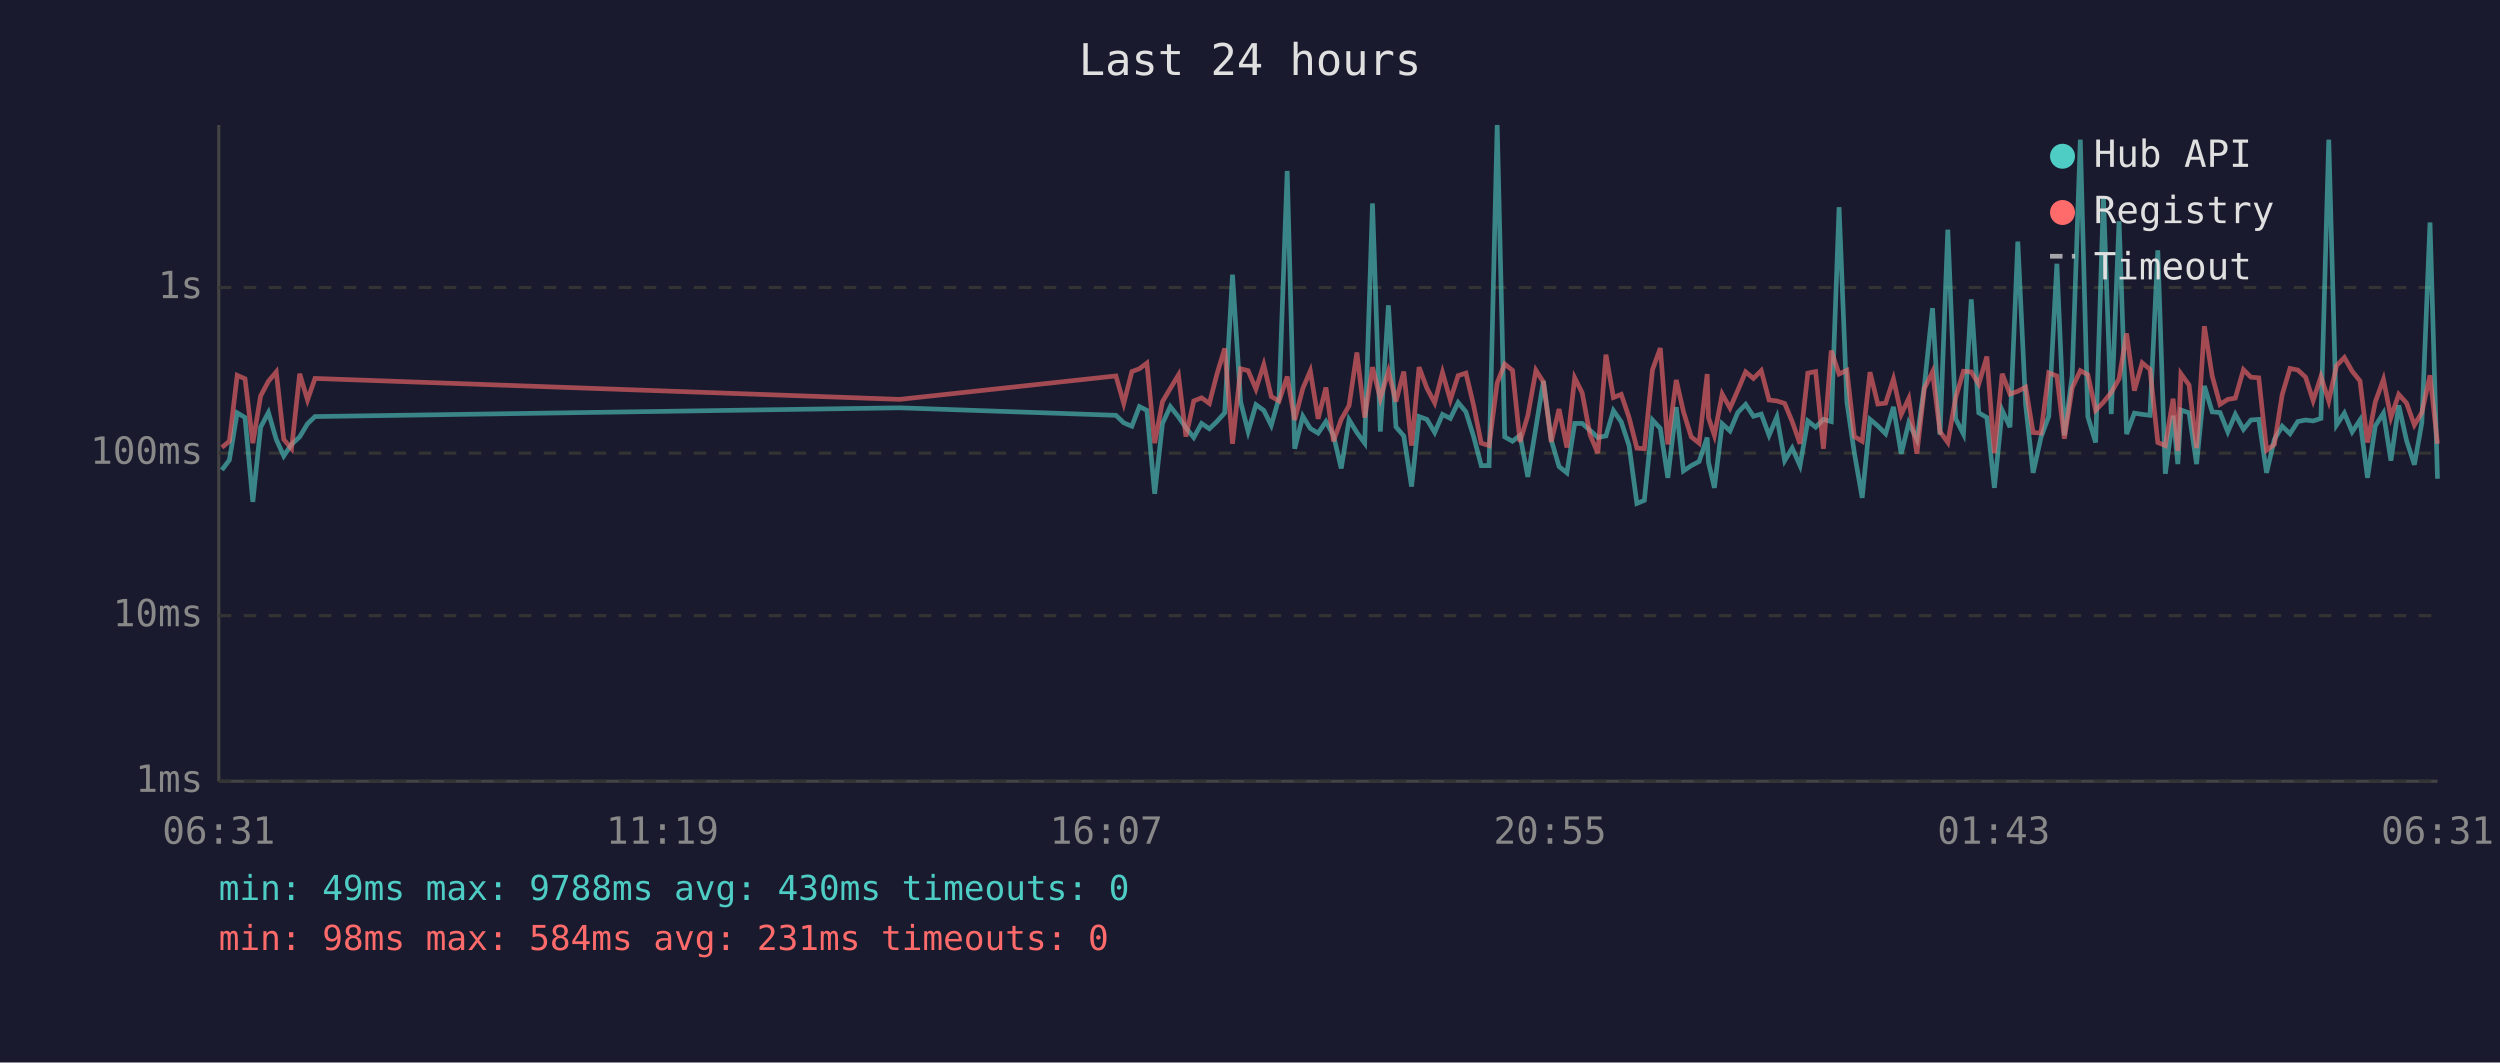
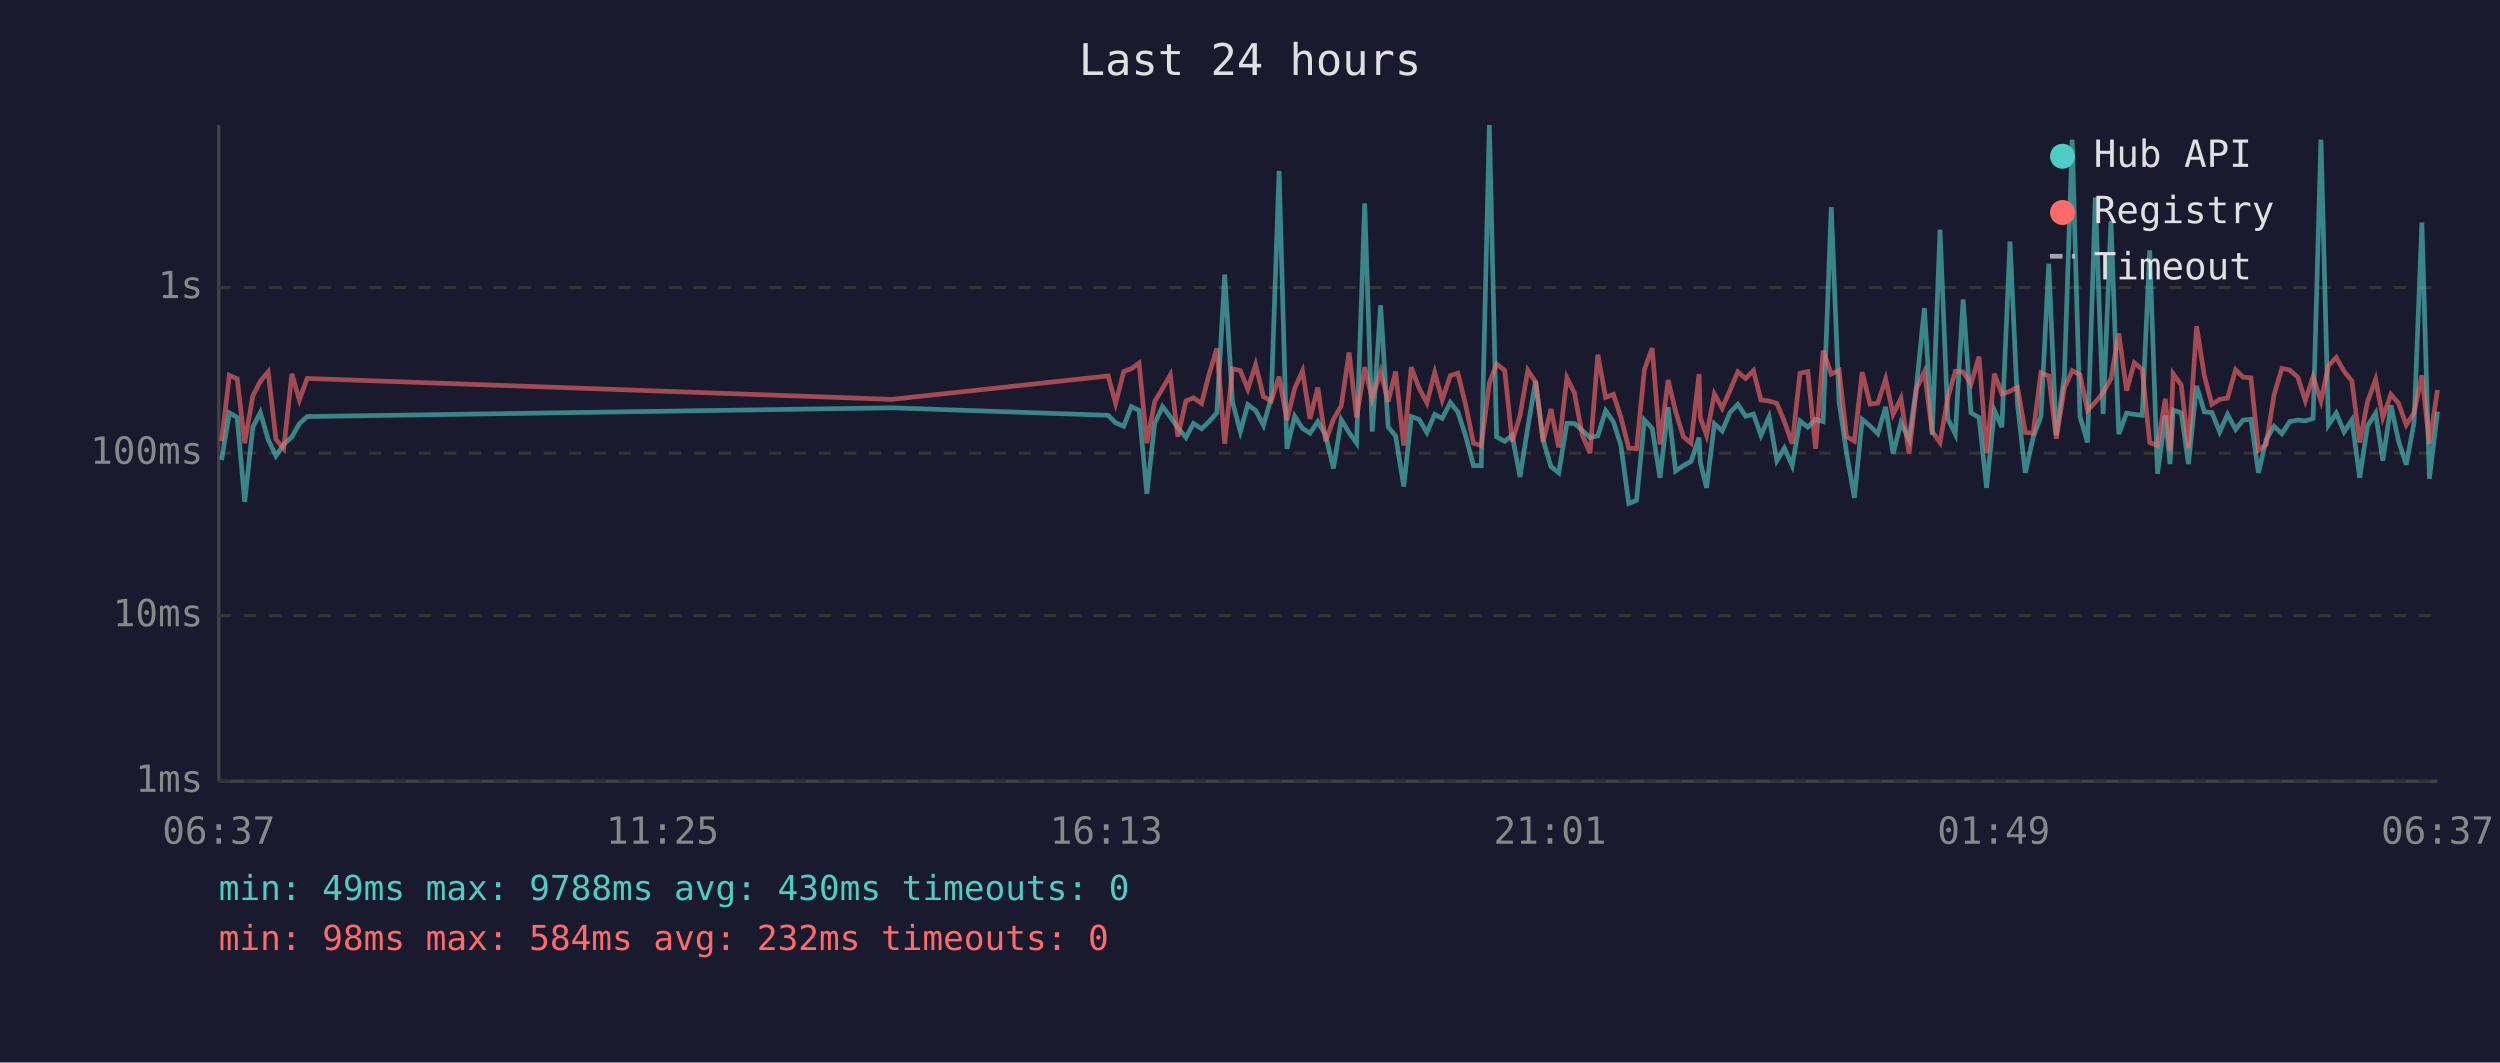
<svg xmlns="http://www.w3.org/2000/svg" viewBox="0 0 800 340" font-family="monospace" font-size="12">
  <rect width="800" height="340" fill="#1a1a2e" />
  <text x="400" y="24" fill="#e0e0e0" font-size="14" text-anchor="middle">Last 24 hours</text>
  <line x1="70" y1="40" x2="70" y2="250" stroke="#444" stroke-width="1" />
  <line x1="70" y1="250" x2="780" y2="250" stroke="#444" stroke-width="1" />
  <line x1="70" y1="250" x2="780" y2="250" stroke="#333" stroke-width="1" stroke-dasharray="4" />
  <text x="65" y="250" fill="#888" text-anchor="end" dominant-baseline="middle">1ms</text>
  <line x1="70" y1="197" x2="780" y2="197" stroke="#333" stroke-width="1" stroke-dasharray="4" />
  <text x="65" y="197" fill="#888" text-anchor="end" dominant-baseline="middle">10ms</text>
  <line x1="70" y1="145" x2="780" y2="145" stroke="#333" stroke-width="1" stroke-dasharray="4" />
  <text x="65" y="145" fill="#888" text-anchor="end" dominant-baseline="middle">100ms</text>
  <line x1="70" y1="92" x2="780" y2="92" stroke="#333" stroke-width="1" stroke-dasharray="4" />
  <text x="65" y="92" fill="#888" text-anchor="end" dominant-baseline="middle">1s</text>
-   <text x="70" y="270" fill="#888" text-anchor="middle">06:31</text>
-   <text x="212" y="270" fill="#888" text-anchor="middle">11:19</text>
-   <text x="354" y="270" fill="#888" text-anchor="middle">16:07</text>
-   <text x="496" y="270" fill="#888" text-anchor="middle">20:55</text>
-   <text x="638" y="270" fill="#888" text-anchor="middle">01:43</text>
-   <text x="780" y="270" fill="#888" text-anchor="middle">06:31</text>
-   <polyline points="71.0,150.4 73.4,147.2 75.9,132.1 78.4,133.6 80.9,160.6 83.4,136.7 85.9,132.0 88.4,140.6 90.8,145.9 93.3,142.2 95.9,139.8 98.4,135.6 100.8,133.3 287.9,130.5 357.1,132.9 359.6,135.3 362.2,136.4 364.6,130.1 367.0,131.3 369.5,158.0 372.0,135.5 374.5,130.1 377.1,133.4 379.5,136.9 382.0,140.0 384.5,135.5 387.0,137.2 389.4,134.9 391.9,132.1 394.4,87.9 397.0,128.6 399.4,138.1 401.9,129.5 404.4,131.3 406.8,136.1 409.3,127.3 411.9,54.7 414.3,143.6 416.9,133.2 419.3,137.1 421.8,138.6 424.3,134.9 426.7,139.3 429.2,149.9 431.7,134.3 434.2,138.4 436.7,141.8 439.2,65.1 441.7,138.1 444.3,97.7 446.7,136.6 449.2,139.5 451.7,155.7 454.1,133.3 456.6,134.2 459.1,138.4 461.6,132.6 464.1,133.9 466.6,128.8 469.1,131.8 471.5,139.5 474.0,149.0 476.5,149.0 479.1,40.0 481.5,139.8 484.0,141.2 486.4,139.3 488.9,152.6 491.5,136.7 493.9,121.9 496.4,140.8 498.9,149.3 501.4,151.3 503.9,135.5 506.3,135.5 508.8,137.7 511.3,140.0 513.9,139.5 516.3,131.4 518.8,135.0 521.3,142.6 523.8,161.1 526.2,160.1 528.8,134.4 531.3,137.1 533.7,152.9 536.4,130.3 538.7,150.7 541.2,149.0 543.7,147.7 546.3,140.0 546.7,147.9 548.6,156.1 551.1,135.6 553.6,137.9 556.1,132.0 558.6,129.4 561.1,133.2 563.6,132.5 566.1,139.3 568.6,133.4 571.1,147.4 573.5,143.4 576.0,149.0 578.5,134.7 581.0,136.7 583.5,134.2 586.0,134.9 588.5,66.3 591.0,128.6 593.4,145.0 595.9,159.3 598.4,134.2 600.9,136.3 603.4,138.8 605.9,130.2 608.4,145.2 610.8,135.3 613.4,140.6 615.8,123.4 618.4,98.6 620.8,139.1 623.3,73.5 625.8,134.0 628.3,138.9 630.8,95.8 633.2,132.1 635.8,133.6 638.2,156.1 640.7,131.3 643.2,136.7 645.7,77.3 648.2,129.5 650.6,151.3 653.1,140.0 655.6,133.2 658.2,84.4 660.6,139.3 663.1,120.2 665.7,44.7 668.1,133.3 670.6,141.6 673.1,63.2 675.6,132.5 678.1,70.8 680.5,138.9 683.0,132.2 685.5,132.6 688.0,132.9 690.5,80.1 692.9,151.6 695.4,133.0 696.9,148.5 697.9,131.2 700.5,132.1 702.9,148.5 705.4,123.5 707.9,131.8 710.4,132.0 712.9,138.2 715.3,132.6 717.9,137.4 720.3,134.4 722.8,134.2 725.3,151.3 727.8,140.6 730.3,136.4 732.8,138.8 735.3,134.9 737.8,134.4 740.2,134.7 742.7,133.9 745.2,44.7 747.7,136.0 750.2,132.2 752.7,138.2 755.2,134.4 757.6,152.9 760.1,136.3 762.7,132.2 765.1,147.4 767.6,129.7 770.1,141.0 772.6,148.7 775.0,135.2 777.6,71.2 780.0,153.2" fill="none" stroke="#4ecdc4" stroke-width="1.5" opacity="0.6" />
-   <polyline points="71.0,143.2 73.4,141.2 75.9,120.1 78.4,121.2 80.9,141.8 83.4,126.7 85.9,122.0 88.4,119.0 90.8,140.6 93.3,143.6 95.9,119.6 98.4,128.0 100.8,121.1 287.9,127.8 357.1,120.3 359.6,129.1 362.2,118.9 364.6,118.0 367.0,116.2 369.5,141.8 372.0,128.5 374.5,124.3 377.1,120.0 379.5,139.7 382.0,128.3 384.5,127.3 387.0,129.1 389.4,119.8 391.9,111.5 394.4,142.0 397.0,118.0 399.4,118.6 401.9,124.5 404.4,116.7 406.8,126.9 409.3,128.3 411.9,120.5 414.3,134.4 416.9,124.3 419.3,118.7 421.8,134.0 424.3,124.0 426.7,141.2 429.2,134.2 431.7,129.8 434.2,112.8 436.7,133.6 439.2,117.5 441.7,127.5 444.3,118.8 446.7,128.5 449.2,118.9 451.7,142.6 454.1,117.5 456.6,124.2 459.1,128.9 461.6,119.2 464.1,128.0 466.6,120.2 469.1,119.4 471.5,129.5 474.0,141.8 476.5,142.6 479.1,122.5 481.5,116.5 484.0,118.5 486.4,141.4 488.9,133.0 491.5,118.5 493.9,122.3 496.4,141.4 498.9,130.9 501.4,143.2 503.9,120.9 506.3,125.7 508.8,139.1 511.3,145.0 513.9,113.5 516.3,127.2 518.8,126.2 521.3,133.6 523.8,143.4 526.2,143.6 528.8,118.3 531.3,111.4 533.7,142.2 536.4,121.6 538.7,131.7 541.2,139.8 543.7,141.8 546.3,119.7 546.7,133.6 548.6,139.3 551.1,126.1 553.6,130.6 556.1,124.9 558.6,119.0 561.1,121.1 563.6,118.6 566.1,128.0 568.6,128.3 571.1,129.1 573.5,134.9 576.0,142.0 578.5,119.4 581.0,118.9 583.5,143.6 586.0,112.2 588.5,119.7 591.0,118.5 593.4,139.7 595.9,141.2 598.4,119.1 600.9,129.3 603.4,129.0 605.9,121.3 608.4,132.6 610.8,127.5 613.4,145.2 615.8,124.3 618.4,119.0 620.8,138.1 623.3,141.6 625.8,127.3 628.3,118.8 630.8,119.0 633.2,122.9 635.8,114.1 638.2,145.0 640.7,119.6 643.2,126.1 645.7,125.2 648.2,123.9 650.6,138.4 653.1,138.6 655.6,119.3 658.2,120.3 660.6,140.4 663.1,124.1 665.7,118.6 668.1,119.9 670.6,131.3 673.1,128.7 675.6,125.6 678.1,121.2 680.5,106.7 683.0,125.0 685.5,116.1 688.0,118.2 690.5,141.6 692.9,142.6 695.4,127.6 696.9,144.3 697.9,119.6 700.5,123.2 702.9,143.4 705.4,104.4 707.9,120.3 710.4,129.4 712.9,127.8 715.3,127.4 717.9,118.3 720.3,120.7 722.8,120.9 725.3,144.1 727.8,142.2 730.3,126.3 732.8,117.9 735.3,118.4 737.8,120.7 740.2,128.2 742.7,120.5 745.2,128.3 747.7,117.0 750.2,114.4 752.7,118.8 755.2,121.9 757.6,141.6 760.1,128.6 762.7,121.4 765.1,133.6 767.6,126.2 770.1,129.0 772.6,136.0 775.0,132.0 777.6,120.1 780.0,142.0" fill="none" stroke="#ff6b6b" stroke-width="1.5" opacity="0.6" />
+   <text x="70" y="270" fill="#888" text-anchor="middle">06:37</text>
+   <text x="212" y="270" fill="#888" text-anchor="middle">11:25</text>
+   <text x="354" y="270" fill="#888" text-anchor="middle">16:13</text>
+   <text x="496" y="270" fill="#888" text-anchor="middle">21:01</text>
+   <text x="638" y="270" fill="#888" text-anchor="middle">01:49</text>
+   <text x="780" y="270" fill="#888" text-anchor="middle">06:37</text>
+   <polyline points="70.9,147.2 73.4,132.1 75.9,133.6 78.3,160.6 80.9,136.7 83.3,132.0 85.8,140.6 88.3,145.9 90.8,142.2 93.4,139.8 95.8,135.6 98.3,133.3 285.4,130.5 354.6,132.9 357.0,135.3 359.6,136.4 362.0,130.1 364.5,131.3 367.0,158.0 369.5,135.5 372.0,130.1 374.5,133.4 376.9,136.9 379.5,140.0 381.9,135.5 384.5,137.2 386.9,134.9 389.4,132.1 391.9,87.9 394.4,128.6 396.9,138.1 399.3,129.5 401.8,131.3 404.3,136.1 406.8,127.3 409.3,54.7 411.8,143.6 414.3,133.2 416.8,137.1 419.2,138.6 421.7,134.9 424.2,139.3 426.7,149.9 429.2,134.3 431.7,138.4 434.1,141.8 436.7,65.1 439.1,138.1 441.8,97.7 444.2,136.6 446.6,139.5 449.2,155.7 451.6,133.3 454.1,134.2 456.6,138.4 459.1,132.6 461.5,133.9 464.1,128.8 466.5,131.8 469.0,139.5 471.5,149.0 474.0,149.0 476.6,40.0 478.9,139.8 481.5,141.2 483.9,139.3 486.4,152.6 488.9,136.7 491.4,121.9 493.8,140.8 496.3,149.3 498.8,151.3 501.4,135.5 503.8,135.5 506.3,137.7 508.8,140.0 511.3,139.5 513.8,131.4 516.3,135.0 518.7,142.6 521.2,161.1 523.7,160.1 526.2,134.4 528.7,137.1 531.2,152.9 533.8,130.3 536.2,150.7 538.7,149.0 541.1,147.7 543.7,140.0 544.1,147.9 546.1,156.1 548.6,135.6 551.1,137.9 553.6,132.0 556.1,129.4 558.6,133.2 561.1,132.5 563.5,139.3 566.1,133.4 568.6,147.4 571.0,143.4 573.5,149.0 576.0,134.7 578.5,136.7 581.0,134.2 583.4,134.9 586.0,66.3 588.5,128.6 590.9,145.0 593.4,159.3 595.9,134.2 598.4,136.3 600.9,138.8 603.4,130.2 605.8,145.2 608.3,135.3 610.9,140.6 613.3,123.4 615.8,98.6 618.3,139.1 620.8,73.5 623.3,134.0 625.7,138.9 628.2,95.8 630.7,132.1 633.3,133.6 635.7,156.1 638.2,131.3 640.6,136.7 643.2,77.3 645.6,129.5 648.1,151.3 650.6,140.0 653.1,133.2 655.6,84.4 658.0,139.3 660.6,120.2 663.1,44.7 665.6,133.3 668.0,141.6 670.5,63.2 673.0,132.5 675.5,70.8 678.0,138.9 680.5,132.2 683.0,132.6 685.5,132.9 687.9,80.1 690.4,151.6 692.9,133.0 694.4,148.5 695.4,131.2 698.0,132.1 700.3,148.5 702.9,123.5 705.4,131.8 707.8,132.0 710.3,138.2 712.8,132.6 715.4,137.4 717.8,134.4 720.3,134.2 722.7,151.3 725.2,140.6 727.7,136.4 730.2,138.8 732.7,134.9 735.3,134.4 737.7,134.7 740.2,133.9 742.7,44.7 745.1,136.0 747.6,132.2 750.1,138.2 752.6,134.4 755.1,152.9 757.6,136.3 760.2,132.2 762.5,147.4 765.1,129.7 767.5,141.0 770.0,148.7 772.5,135.2 775.0,71.2 777.4,153.2 780.0,131.7" fill="none" stroke="#4ecdc4" stroke-width="1.5" opacity="0.6" />
+   <polyline points="70.9,141.2 73.4,120.1 75.9,121.2 78.3,141.8 80.9,126.7 83.3,122.0 85.8,119.0 88.3,140.6 90.8,143.6 93.4,119.6 95.8,128.0 98.3,121.1 285.4,127.8 354.6,120.3 357.0,129.1 359.6,118.9 362.0,118.0 364.5,116.2 367.0,141.8 369.5,128.5 372.0,124.3 374.5,120.0 376.9,139.7 379.5,128.3 381.9,127.3 384.5,129.1 386.9,119.8 389.4,111.5 391.9,142.0 394.4,118.0 396.9,118.6 399.3,124.5 401.8,116.7 404.3,126.9 406.8,128.3 409.3,120.5 411.8,134.4 414.3,124.3 416.8,118.7 419.2,134.0 421.7,124.0 424.2,141.2 426.7,134.2 429.2,129.8 431.7,112.8 434.1,133.6 436.7,117.5 439.1,127.5 441.8,118.8 444.2,128.5 446.6,118.9 449.2,142.6 451.6,117.5 454.1,124.2 456.6,128.9 459.1,119.2 461.5,128.0 464.1,120.2 466.5,119.4 469.0,129.5 471.5,141.8 474.0,142.6 476.6,122.5 478.9,116.5 481.5,118.5 483.9,141.4 486.4,133.0 488.9,118.5 491.4,122.3 493.8,141.4 496.3,130.9 498.8,143.2 501.4,120.9 503.8,125.7 506.3,139.1 508.8,145.0 511.3,113.5 513.8,127.2 516.3,126.2 518.7,133.6 521.2,143.4 523.7,143.6 526.2,118.3 528.7,111.4 531.2,142.2 533.8,121.6 536.2,131.7 538.7,139.8 541.1,141.8 543.7,119.7 544.1,133.6 546.1,139.3 548.6,126.1 551.1,130.6 553.6,124.9 556.1,119.0 558.6,121.1 561.1,118.6 563.5,128.0 566.1,128.3 568.6,129.1 571.0,134.9 573.5,142.0 576.0,119.4 578.5,118.9 581.0,143.6 583.4,112.2 586.0,119.7 588.5,118.5 590.9,139.7 593.4,141.2 595.9,119.1 598.4,129.3 600.9,129.0 603.4,121.3 605.8,132.6 608.3,127.5 610.9,145.2 613.3,124.3 615.8,119.0 618.3,138.1 620.8,141.6 623.3,127.3 625.7,118.8 628.2,119.0 630.7,122.9 633.3,114.1 635.7,145.0 638.2,119.6 640.6,126.1 643.2,125.2 645.6,123.9 648.1,138.4 650.6,138.6 653.1,119.3 655.6,120.3 658.0,140.4 660.6,124.1 663.1,118.6 665.6,119.9 668.0,131.3 670.5,128.7 673.0,125.6 675.5,121.2 678.0,106.7 680.5,125.0 683.0,116.1 685.5,118.2 687.9,141.6 690.4,142.6 692.9,127.6 694.4,144.3 695.4,119.6 698.0,123.2 700.3,143.4 702.9,104.4 705.4,120.3 707.8,129.4 710.3,127.8 712.8,127.4 715.4,118.3 717.8,120.7 720.3,120.9 722.7,144.1 725.2,142.2 727.7,126.3 730.2,117.9 732.7,118.4 735.3,120.7 737.7,128.2 740.2,120.5 742.7,128.3 745.1,117.0 747.6,114.4 750.1,118.8 752.6,121.9 755.1,141.6 757.6,128.6 760.2,121.4 762.5,133.6 765.1,126.2 767.5,129.0 770.0,136.0 772.5,132.0 775.0,120.1 777.4,142.0 780.0,124.8" fill="none" stroke="#ff6b6b" stroke-width="1.5" opacity="0.6" />
  <circle cx="660" cy="50" r="4" fill="#4ecdc4" />
  <text x="670" y="50" fill="#e0e0e0" dominant-baseline="middle">Hub API</text>
  <circle cx="660" cy="68" r="4" fill="#ff6b6b" />
  <text x="670" y="68" fill="#e0e0e0" dominant-baseline="middle">Registry</text>
  <line x1="656" y1="82" x2="664" y2="82" stroke="#e0e0e0" stroke-width="1.5" stroke-dasharray="4,3" opacity="0.7" />
  <text x="670" y="86" fill="#e0e0e0" dominant-baseline="middle">Timeout</text>
  <text x="70" y="288" fill="#4ecdc4" font-size="11">min: 49ms  max: 9788ms  avg: 430ms  timeouts: 0</text>
-   <text x="70" y="304" fill="#ff6b6b" font-size="11">min: 98ms  max: 584ms  avg: 231ms  timeouts: 0</text>
+   <text x="70" y="304" fill="#ff6b6b" font-size="11">min: 98ms  max: 584ms  avg: 232ms  timeouts: 0</text>
</svg>
